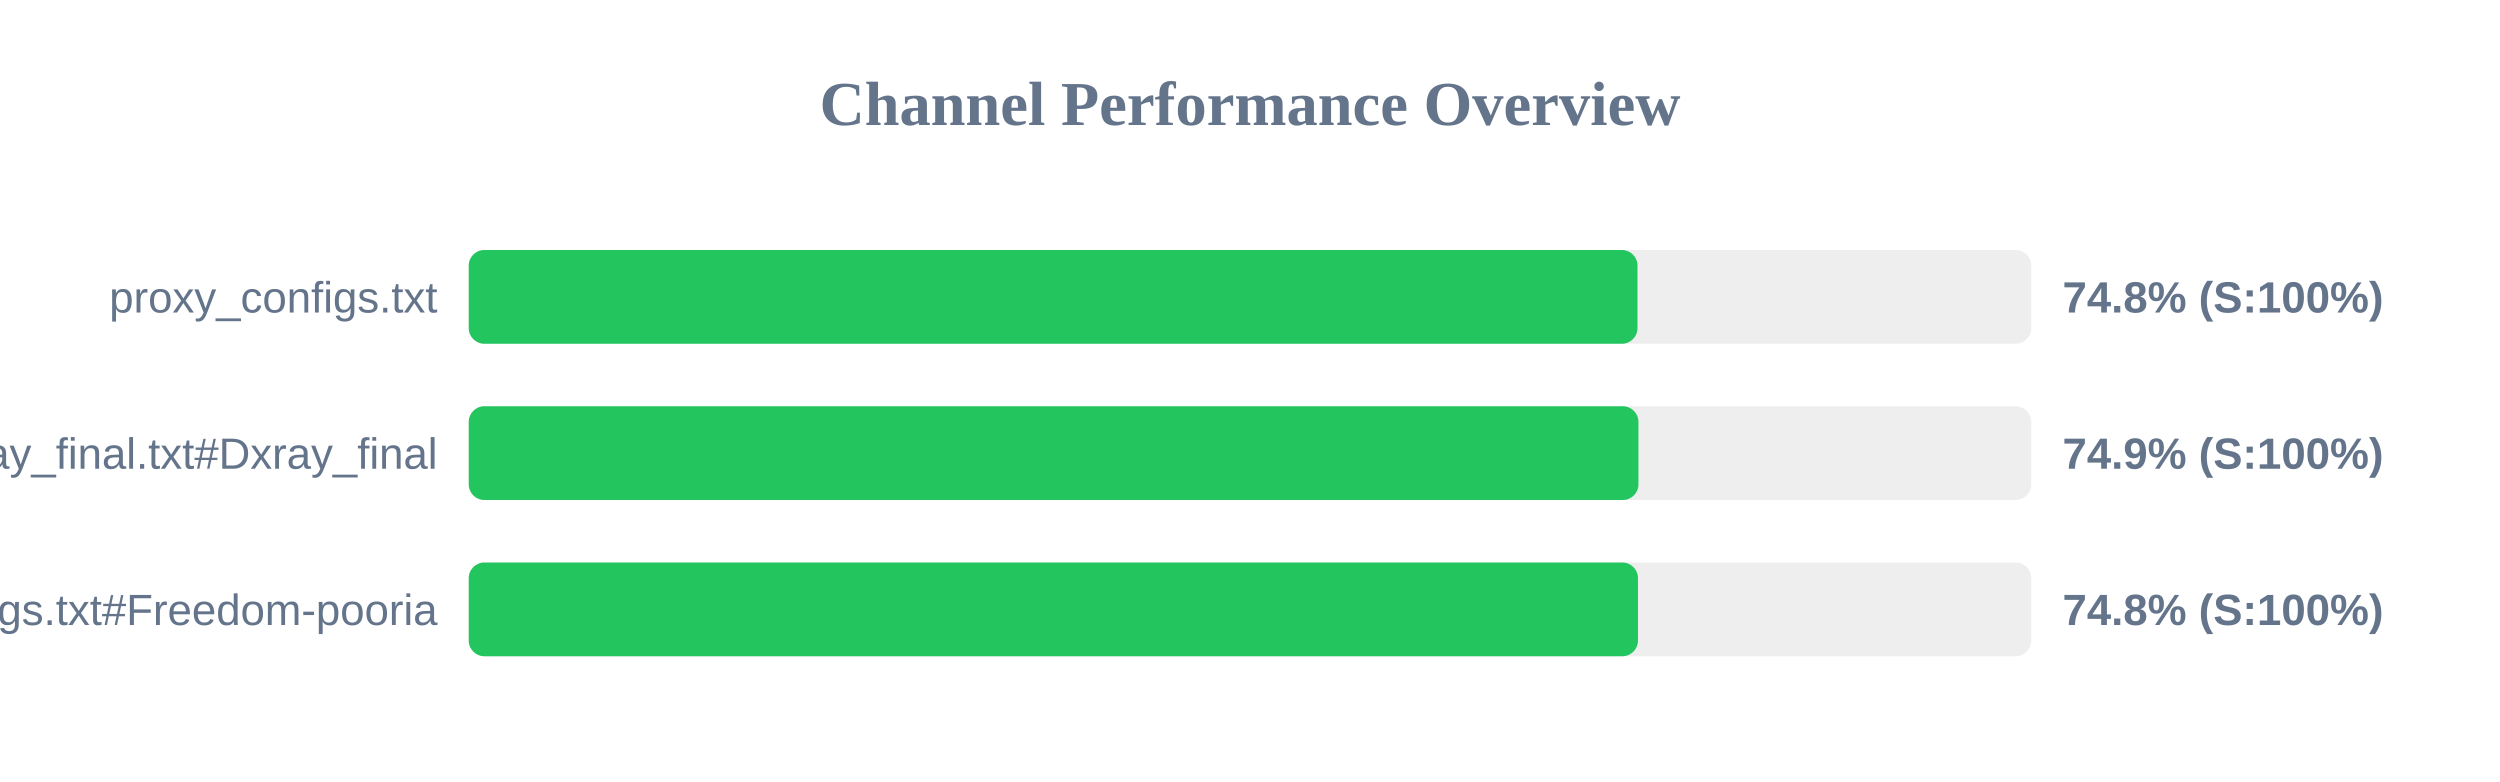
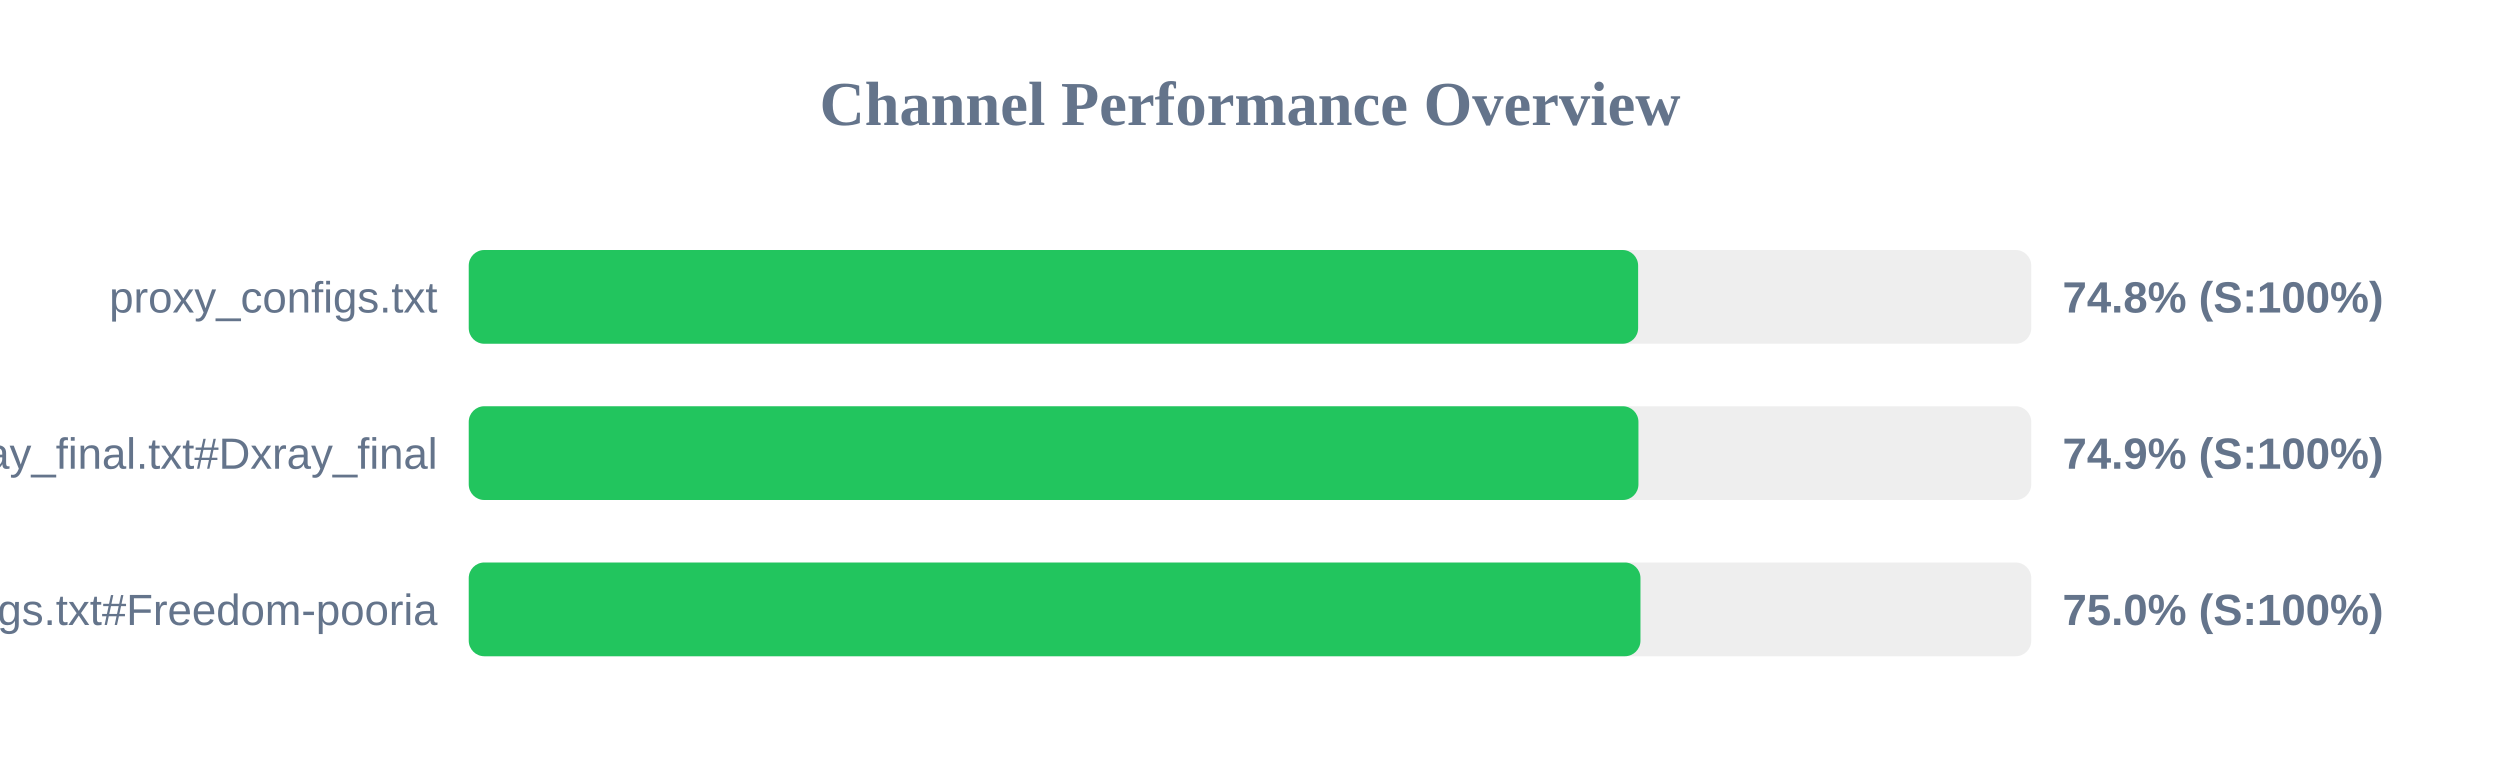
<svg xmlns="http://www.w3.org/2000/svg" width="800" height="250" version="1.1">
  <style>
        .row { font: 14px Arial; fill: #64748b; }
        .score { font: bold 14px Arial; fill: #64748b; }
    </style>
  <text x="400" y="40" text-anchor="middle" font-size="20px" font-weight="bold" fill="#64748b">Channel Performance Overview</text>
  <rect x="150" y="80" width="500" height="30" fill="#eee" rx="5" />
-   <rect x="150" y="80" width="374.0" height="30" fill="#22c55e" rx="5" />
+   <rect x="150" y="80" width="374.2" height="30" fill="#22c55e" rx="5" />
  <text x="140" y="100" text-anchor="end" class="row">proxy_configs.txt</text>
  <text x="660" y="100" text-anchor="start" class="score">74.8% (S:100%)</text>
  <rect x="150" y="130" width="500" height="30" fill="#eee" rx="5" />
  <rect x="150" y="130" width="374.3" height="30" fill="#22c55e" rx="5" />
  <text x="140" y="150" text-anchor="end" class="row">xray_final.txt#Dxray_final</text>
  <text x="660" y="150" text-anchor="start" class="score">74.9% (S:100%)</text>
  <rect x="150" y="180" width="500" height="30" fill="#eee" rx="5" />
-   <rect x="150" y="180" width="374.15" height="30" fill="#22c55e" rx="5" />
+   <rect x="150" y="180" width="374.95" height="30" fill="#22c55e" rx="5" />
  <text x="140" y="200" text-anchor="end" class="row">v2ray_configs.txt#Freedom-pooria</text>
-   <text x="660" y="200" text-anchor="start" class="score">74.8% (S:100%)</text>
+   <text x="660" y="200" text-anchor="start" class="score">75.0% (S:100%)</text>
</svg>
